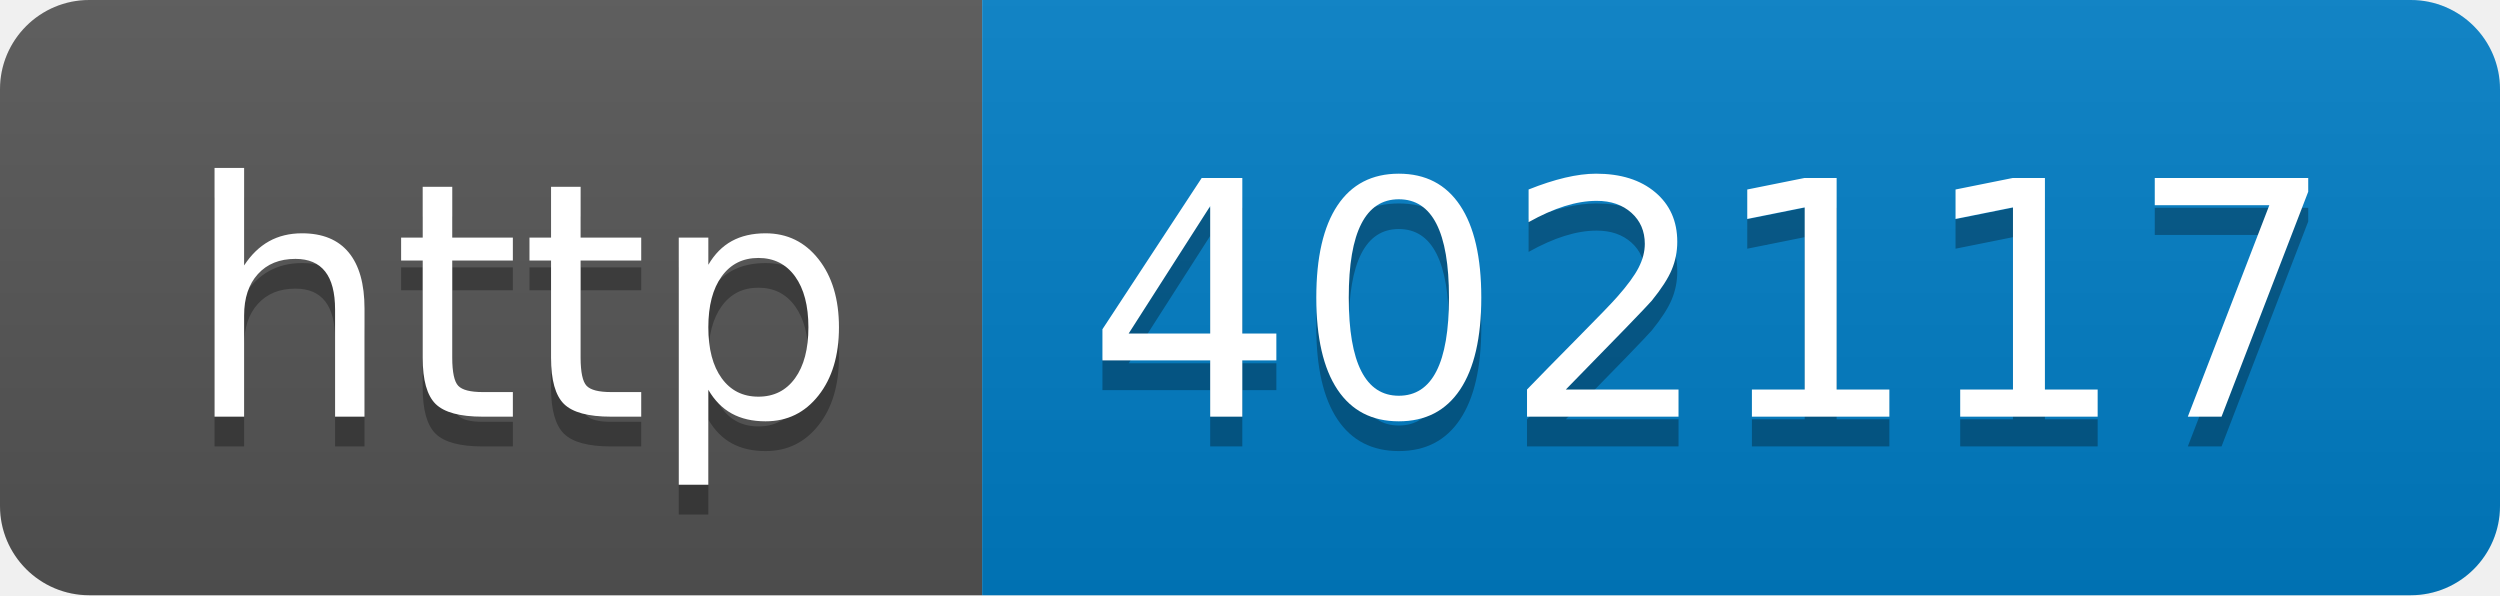
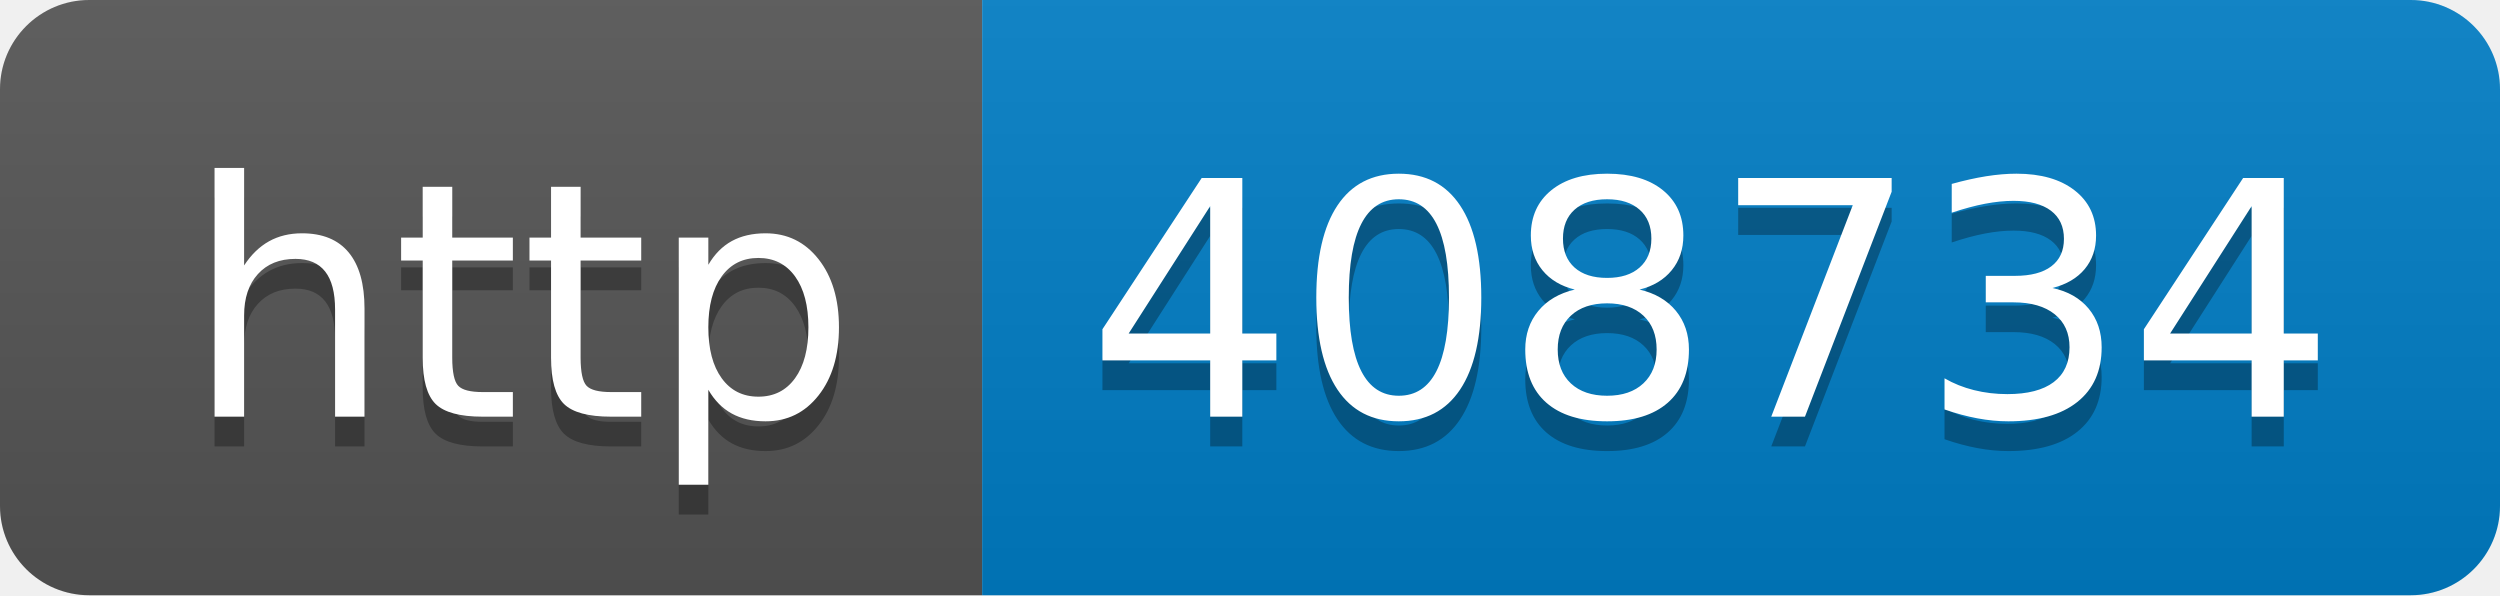
- <svg xmlns="http://www.w3.org/2000/svg" width="84" height="20" role="img" aria-label="http: 402117">
+ <svg xmlns="http://www.w3.org/2000/svg" width="84" height="20" role="img" aria-label="http: 408734">
  <linearGradient id="s" x2="0" y2="100%">
    <stop offset="0" stop-color="#bbb" stop-opacity=".1" />
    <stop offset="1" stop-opacity=".1" />
  </linearGradient>
  <clipPath id="r">
    <rect width="84" height="20" rx="3" fill="#fff" />
  </clipPath>
  <g clip-path="url(#r)">
    <rect width="33" height="20" fill="#555" />
    <rect x="33" width="51" height="20" fill="#007ec6" />
    <rect width="84" height="20" fill="url(#s)" />
  </g>
  <g fill="#fff" text-anchor="middle" font-family="Verdana,Geneva,DejaVu Sans,sans-serif" text-rendering="geometricPrecision" font-size="110">
    <text aria-hidden="true" x="175" y="150" fill="#010101" fill-opacity=".3" transform="scale(.1)" textLength="230">http</text>
    <text x="175" y="140" transform="scale(.1)" fill="#fff" textLength="230">http</text>
-     <text aria-hidden="true" x="575" y="150" fill="#010101" fill-opacity=".3" transform="scale(.1)" textLength="410">402117</text>
-     <text x="575" y="140" transform="scale(.1)" fill="#fff" textLength="410">402117</text>
+     <text aria-hidden="true" x="575" y="150" fill="#010101" fill-opacity=".3" transform="scale(.1)" textLength="410">408734</text>
+     <text x="575" y="140" transform="scale(.1)" fill="#fff" textLength="410">408734</text>
  </g>
</svg>
